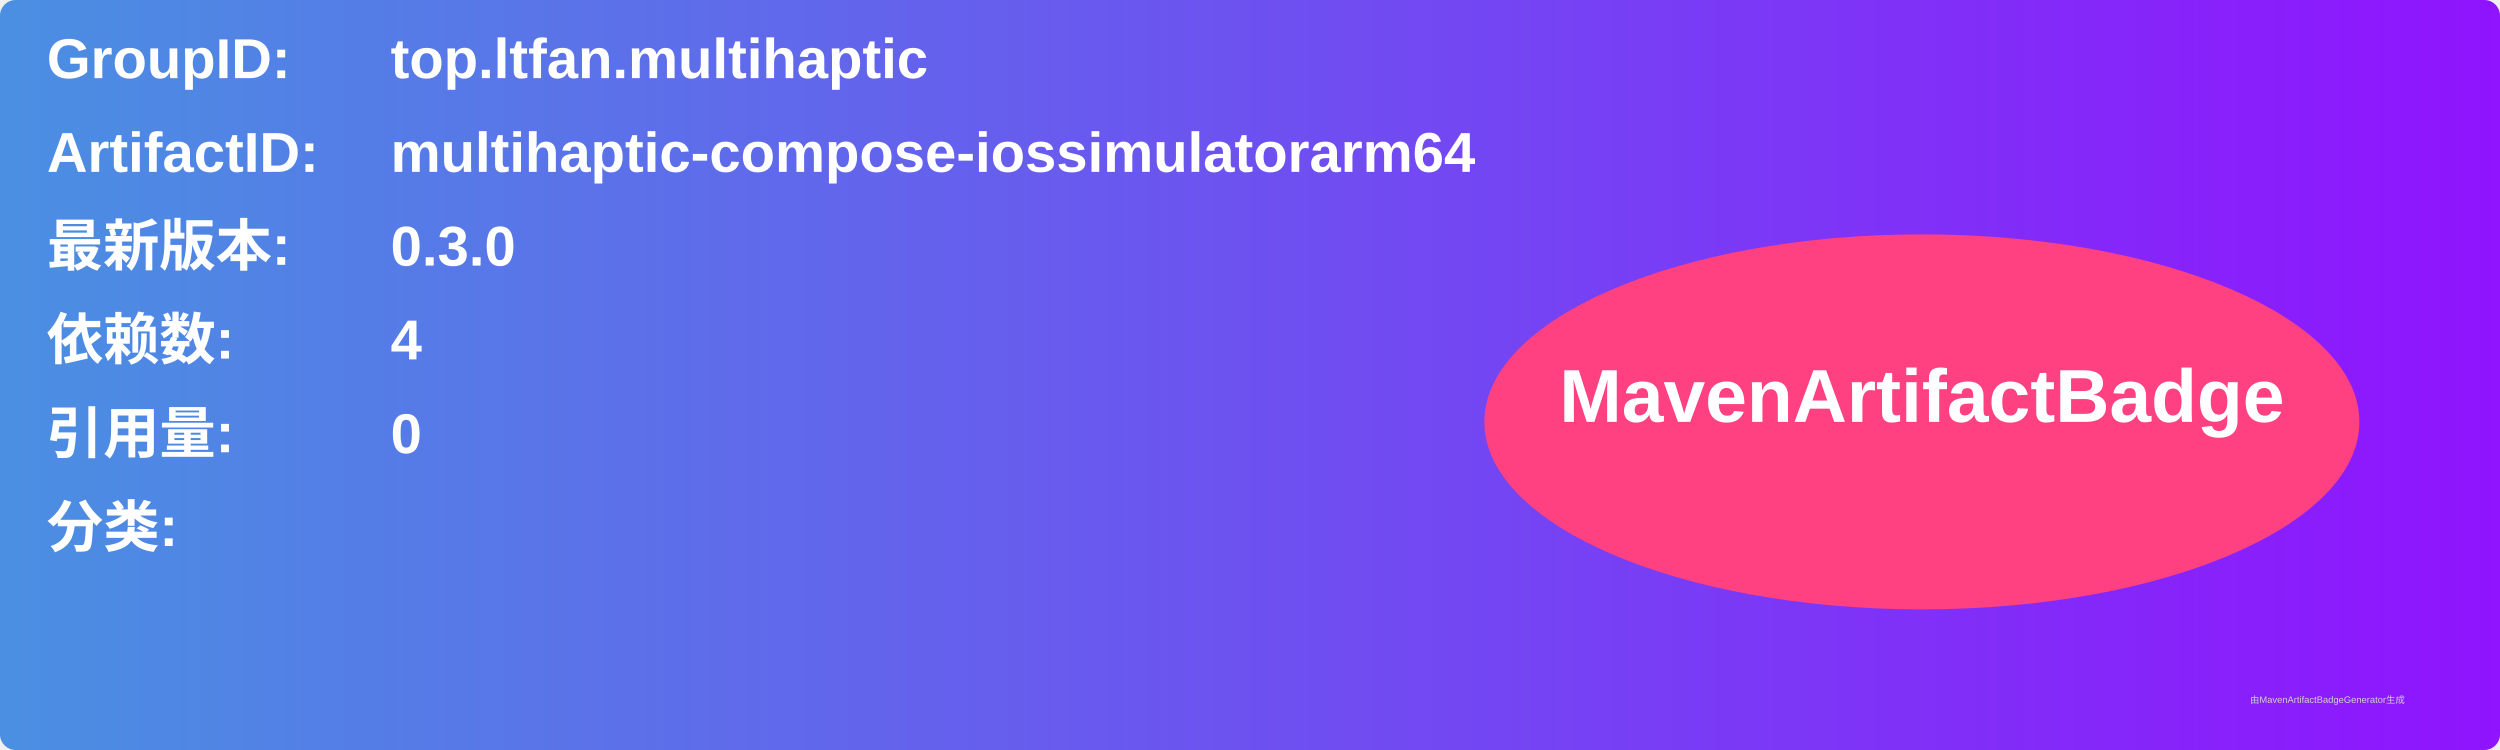
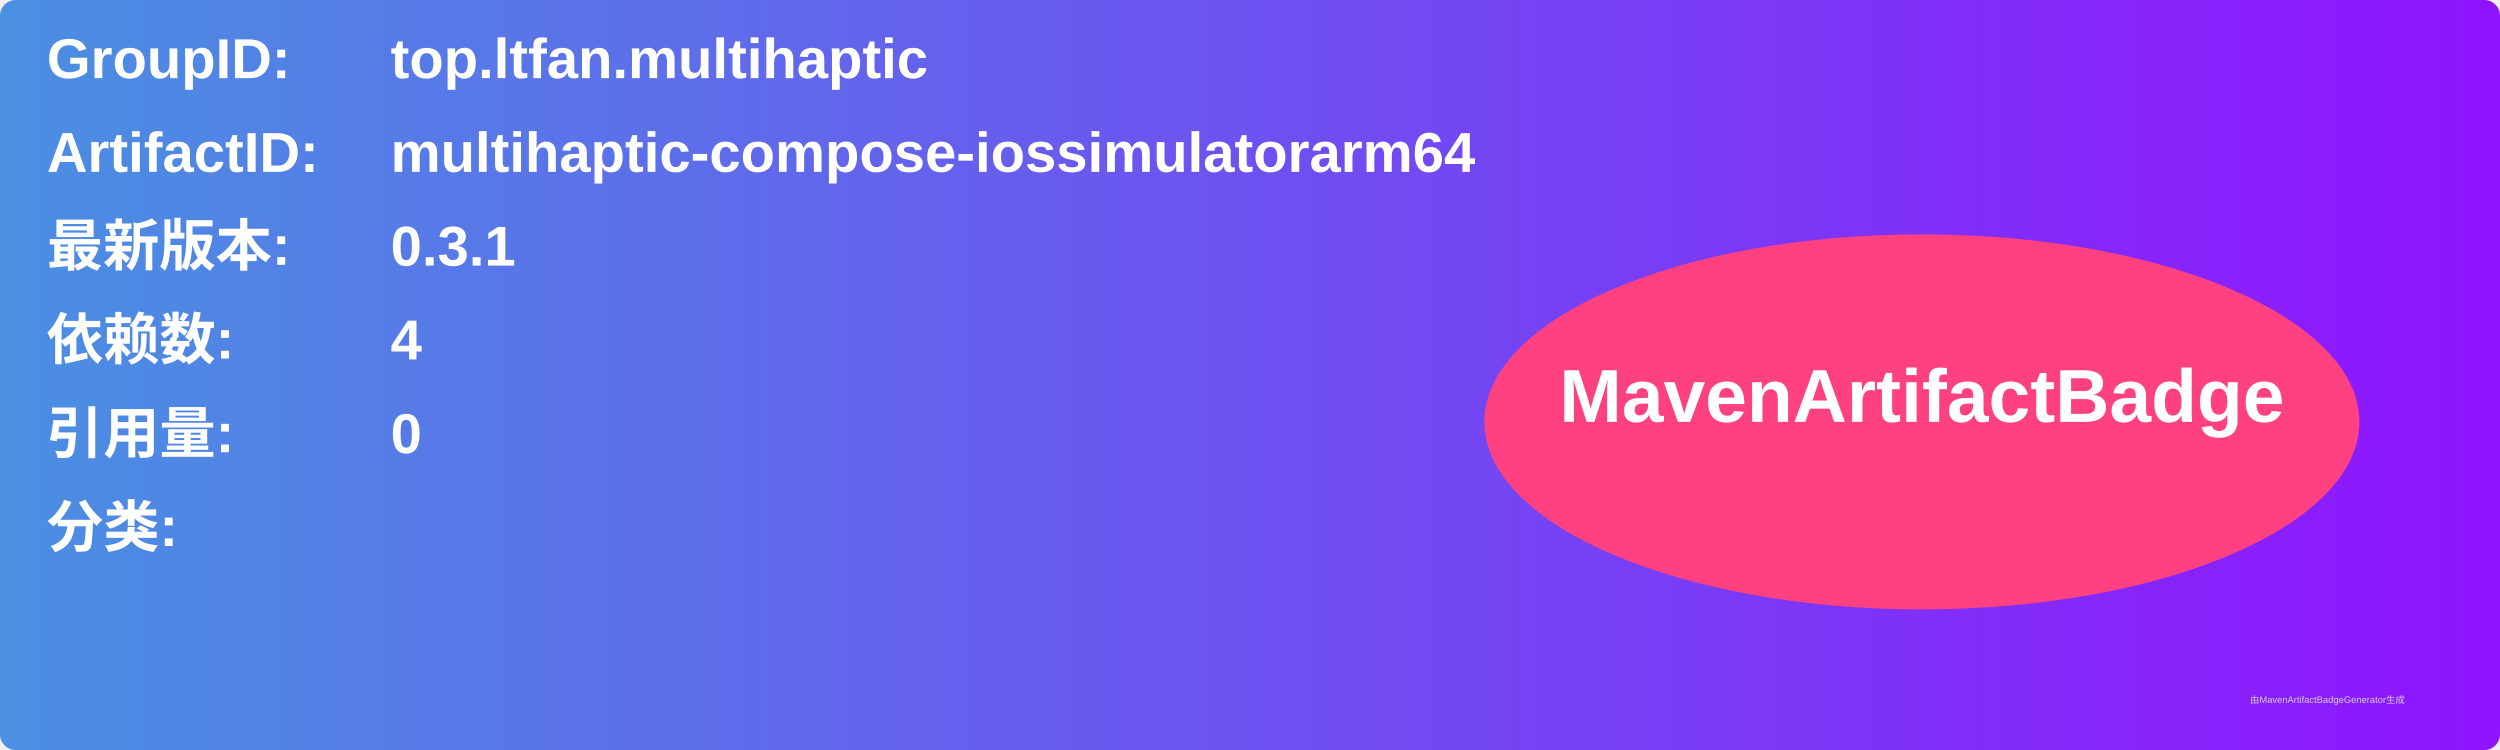
<svg xmlns="http://www.w3.org/2000/svg" width="800" height="240" viewBox="0 0 800 240">
  <linearGradient id="grad" x1="0%" y1="0%" x2="100%" y2="0%">
    <stop offset="0%" stop-color="#4a90e2" />
    <stop offset="100%" stop-color="#9013fe" />
  </linearGradient>
  <rect width="100%" height="100%" rx="5" ry="5" fill="url(#grad)" />
  <g transform="translate(15, 15)">
    <text x="0" y="10" font-family="Arial" font-size="18" fill="white" font-weight="bold" width="260">GroupID:</text>
    <text x="110" y="10" font-family="Arial" font-size="18" fill="white" font-weight="bold" width="460">top.ltfan.multihaptic</text>
    <text x="0" y="40" font-family="Arial" font-size="18" fill="white" font-weight="bold" width="260">ArtifactID:</text>
    <text x="110" y="40" font-family="Arial" font-size="18" fill="white" font-weight="bold" width="460">multihaptic-compose-iossimulatorarm64</text>
    <text x="0" y="70" font-family="Arial" font-size="18" fill="white" font-weight="bold">最新版本:</text>
    <text x="110" y="70" font-family="Arial" font-size="18" fill="white" font-weight="bold">
-       <tspan font-weight="bold">0.3.0</tspan>
+       <tspan font-weight="bold">0.3.1</tspan>
    </text>
    <text x="0" y="100" font-family="Arial" font-size="18" fill="white" font-weight="bold">依赖数: </text>
    <text x="110" y="100" font-family="Arial" font-size="18" fill="white">
      <tspan font-weight="bold">4</tspan>
    </text>
    <text x="0" y="130" font-family="Arial" font-size="18" fill="white" font-weight="bold">引用量: </text>
    <text x="110" y="130" font-family="Arial" font-size="18" fill="white">
      <tspan font-weight="bold">0</tspan>
    </text>
    <text x="0" y="160" font-family="Arial" font-size="18" fill="white" font-weight="bold">分类:</text>
    <text x="10" y="190" font-family="Arial" font-size="10" fill="white">
      <tspan font-weight="bold" />
    </text>
    <ellipse cx="600" cy="120" rx="140" ry="60" fill="#ff4081" />
    <text x="600" y="120" text-anchor="middle" font-family="Arial" font-size="24" fill="white" font-weight="bold">MavenArtifactBadge</text>
  </g>
  <text x="720" y="225" font-family="Arial" font-size="3" fill="#d0d0d0">由MavenArtifactBadgeGenerator生成</text>
</svg>
